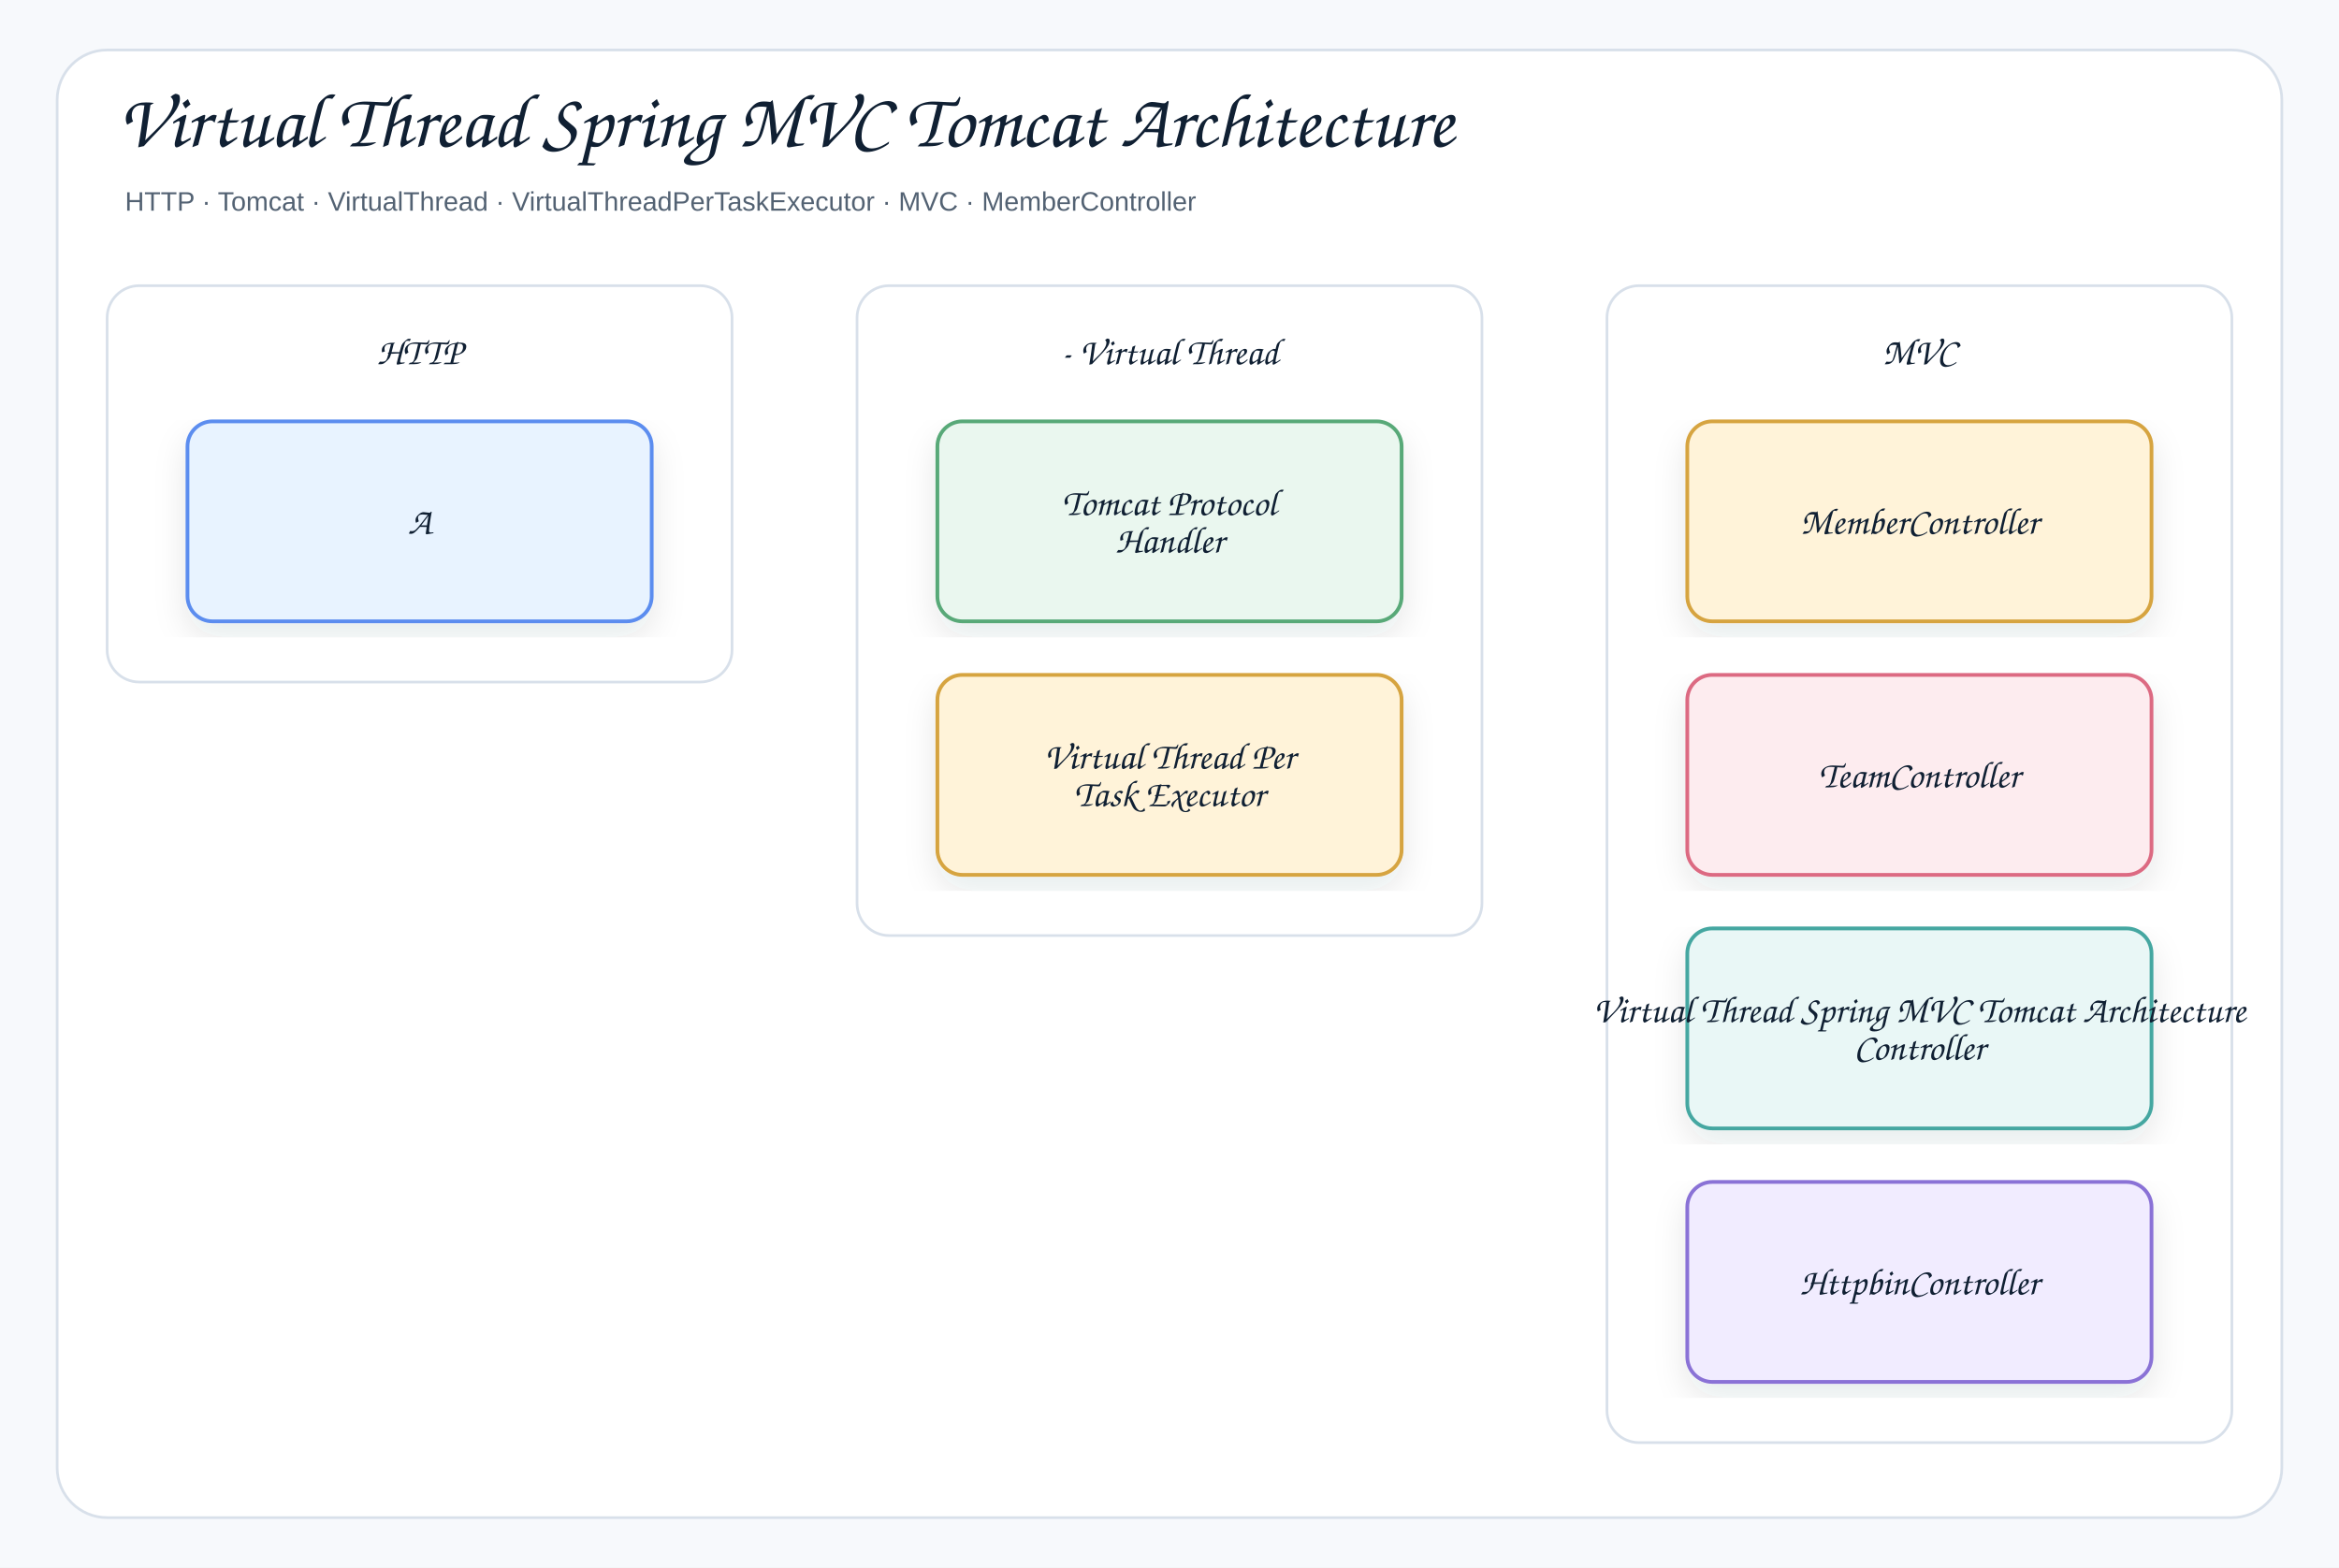
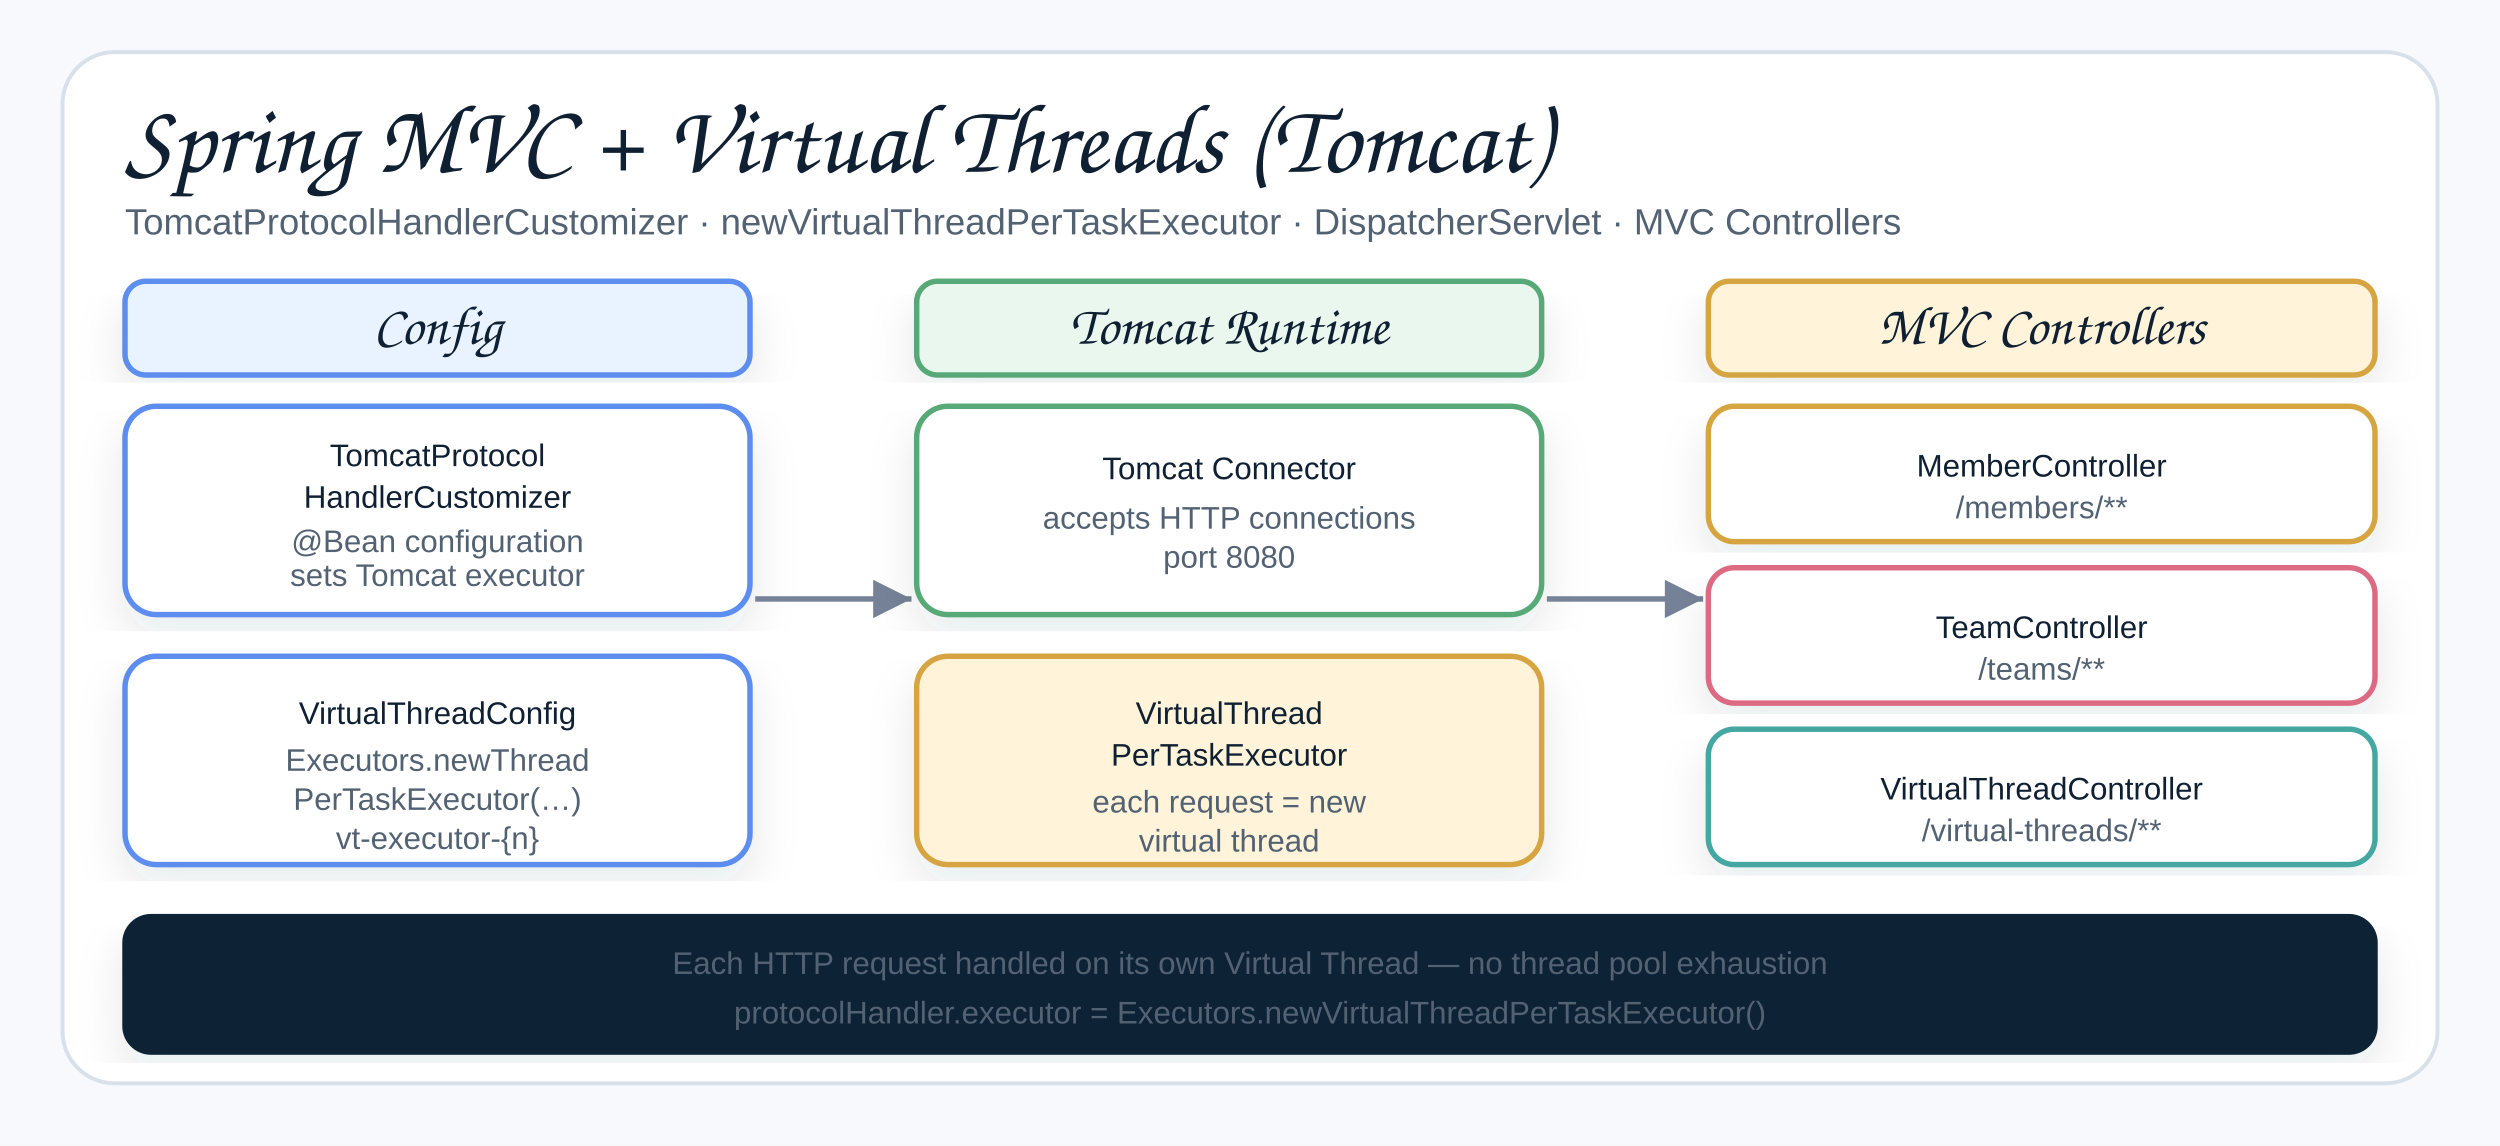
- <svg xmlns="http://www.w3.org/2000/svg" width="1310" height="878" viewBox="0 0 1310 878" role="img" aria-label="Virtual Thread Spring MVC Tomcat Architecture">
+ <svg xmlns="http://www.w3.org/2000/svg" width="960" height="440" viewBox="0 0 960 440" role="img" aria-label="Virtual Thread Spring MVC Tomcat Architecture">
  <defs>
    <filter id="shadow" x="-8%" y="-8%" width="116%" height="116%">
      <feDropShadow dx="0" dy="8" stdDeviation="9" flood-color="#1f2937" flood-opacity="0.10" />
    </filter>
-     <marker id="openArrow" markerWidth="12" markerHeight="10" refX="10" refY="5" orient="auto" markerUnits="strokeWidth">
-       <path d="M 1 1 L 10 5 L 1 9" fill="none" stroke="#758297" stroke-width="1.8" stroke-linecap="round" stroke-linejoin="round" />
-     </marker>
-     <marker id="inherit" markerWidth="14" markerHeight="12" refX="12" refY="6" orient="auto" markerUnits="strokeWidth">
-       <path d="M 0 1 L 12 6 L 0 11 Z" fill="#ffffff" stroke="#758297" stroke-width="1.8" />
+     <marker id="arrow" markerWidth="9" markerHeight="9" refX="8" refY="4.5" orient="auto" markerUnits="strokeWidth">
+       <path d="M1,1 L8,4.5 L1,8 Z" fill="#758297" />
    </marker>
    <style>
    .canvas{fill:#f7f9fc}.frame{fill:#fff;stroke:#d8e0ea;stroke-width:1.5}
-     .title{font-family:"Architects Daughter","Comic Sans MS","Comic Sans",cursive;font-size:43px;font-weight:400;fill:#102033}
-     .subtitle{font-family:"Comic Sans MS","Comic Sans","Comic Neue",Arial,sans-serif;font-size:15px;font-weight:400;fill:#536273}
-     .label{font-family:"Architects Daughter","Comic Sans MS","Comic Sans",cursive;font-size:25px;font-weight:400;fill:#102033}
+     .title{font-family:"Architects Daughter","Comic Sans MS","Comic Sans",cursive;font-size:38px;font-weight:400;fill:#102033}
+     .subtitle{font-family:"Comic Sans MS","Comic Sans","Comic Neue",Arial,sans-serif;font-size:14px;font-weight:400;fill:#536273}
    .smallLabel{font-family:"Architects Daughter","Comic Sans MS","Comic Sans",cursive;font-size:21px;font-weight:400;fill:#102033}
    .mono{font-family:"Comic Sans MS","Comic Sans","Comic Neue",Arial,sans-serif;font-size:12px;font-weight:400;fill:#102033}
    .small{font-family:"Comic Sans MS","Comic Sans","Comic Neue",Arial,sans-serif;font-size:12px;font-weight:400;fill:#536273}
-     .strong{font-family:"Comic Sans MS","Comic Sans","Comic Neue",Arial,sans-serif;font-size:13px;font-weight:400;fill:#102033}
-     .card{stroke-width:2.1;filter:url(#shadow)}.compartment{stroke-width:1.5;fill:none}
-     .line{stroke:#758297;stroke-width:2.1;fill:none;marker-end:url(#openArrow)}
-     .plainLine{stroke:#758297;stroke-width:2.1;fill:none}
-     .dashed{stroke:#758297;stroke-width:2.1;stroke-dasharray:7 6;fill:none;marker-end:url(#openArrow)}
-     .inheritLine{stroke:#758297;stroke-width:2.2;fill:none;marker-end:url(#inherit)}
-     .implLine{stroke:#758297;stroke-width:2.2;stroke-dasharray:8 7;fill:none;marker-end:url(#inherit)}
+     .card{stroke-width:2.1;filter:url(#shadow)}
+     .line{stroke:#758297;stroke-width:2.1;fill:none;marker-end:url(#arrow)}
  </style>
  </defs>
-   <rect class="canvas" width="1310" height="878" />
-   <rect class="frame" x="32" y="28" width="1246" height="822" rx="28" />
-   <text class="title" x="66" y="82">Virtual Thread Spring MVC Tomcat Architecture</text>
-   <text class="subtitle" x="70" y="118">HTTP · Tomcat · VirtualThread · VirtualThreadPerTaskExecutor · MVC · MemberController</text>
-   <g transform="translate(60,160)">
-     <rect x="0" y="0" width="350" height="222" rx="18" fill="#ffffff" stroke="#d8e0ea" stroke-width="1.5" />
-     <text class="smallLabel" x="175" y="44" text-anchor="middle">HTTP</text>
-   </g>
-   <g transform="translate(105,236)">
-     <rect class="card" x="0" y="0" width="260" height="112" rx="14" fill="#E8F3FF" stroke="#5B8DEF" />
-     <text class="smallLabel" x="130" y="63" text-anchor="middle">A</text>
-   </g>
-   <g transform="translate(480,160)">
-     <rect x="0" y="0" width="350" height="364" rx="18" fill="#ffffff" stroke="#d8e0ea" stroke-width="1.5" />
-     <text class="smallLabel" x="175" y="44" text-anchor="middle">- Virtual Thread</text>
-   </g>
-   <g transform="translate(525,236)">
-     <rect class="card" x="0" y="0" width="260" height="112" rx="14" fill="#EAF7EF" stroke="#58A978" />
-     <text class="smallLabel" x="130" y="52.5" text-anchor="middle">Tomcat Protocol</text>
-     <text class="smallLabel" x="130" y="73.5" text-anchor="middle">Handler</text>
-   </g>
-   <g transform="translate(525,378)">
-     <rect class="card" x="0" y="0" width="260" height="112" rx="14" fill="#FFF3D9" stroke="#D6A441" />
-     <text class="smallLabel" x="130" y="52.5" text-anchor="middle">Virtual Thread Per</text>
-     <text class="smallLabel" x="130" y="73.5" text-anchor="middle">Task Executor</text>
-   </g>
-   <g transform="translate(900,160)">
-     <rect x="0" y="0" width="350" height="648" rx="18" fill="#ffffff" stroke="#d8e0ea" stroke-width="1.5" />
-     <text class="smallLabel" x="175" y="44" text-anchor="middle">MVC</text>
-   </g>
-   <g transform="translate(945,236)">
-     <rect class="card" x="0" y="0" width="260" height="112" rx="14" fill="#FFF3D9" stroke="#D6A441" />
-     <text class="smallLabel" x="130" y="63" text-anchor="middle">MemberController</text>
-   </g>
-   <g transform="translate(945,378)">
-     <rect class="card" x="0" y="0" width="260" height="112" rx="14" fill="#FDECEF" stroke="#DC6B82" />
-     <text class="smallLabel" x="130" y="63" text-anchor="middle">TeamController</text>
-   </g>
-   <g transform="translate(945,520)">
-     <rect class="card" x="0" y="0" width="260" height="112" rx="14" fill="#E9F7F6" stroke="#45A7A1" />
-     <text class="smallLabel" x="130" y="52.5" text-anchor="middle">Virtual Thread Spring MVC Tomcat Architecture</text>
-     <text class="smallLabel" x="130" y="73.5" text-anchor="middle">Controller</text>
-   </g>
-   <g transform="translate(945,662)">
-     <rect class="card" x="0" y="0" width="260" height="112" rx="14" fill="#F1ECFF" stroke="#8A72D6" />
-     <text class="smallLabel" x="130" y="63" text-anchor="middle">HttpbinController</text>
-   </g>
+   <rect class="canvas" width="960" height="440" />
+   <rect class="frame" x="24" y="20" width="912" height="396" rx="20" />
+   <text class="title" x="48" y="66">Spring MVC + Virtual Threads (Tomcat)</text>
+   <text class="subtitle" x="48" y="90">TomcatProtocolHandlerCustomizer · newVirtualThreadPerTaskExecutor · DispatcherServlet · MVC Controllers</text>
+   <rect class="card" x="48" y="108" width="240" height="36" rx="8" fill="#E8F3FF" stroke="#5B8DEF" />
+   <text class="smallLabel" x="168" y="132" text-anchor="middle">Config</text>
+   <rect class="card" x="48" y="156" width="240" height="80" rx="12" fill="#ffffff" stroke="#5B8DEF" stroke-width="1.8" filter="url(#shadow)" />
+   <text class="mono" x="168" y="179" text-anchor="middle" fill="#102033">TomcatProtocol</text>
+   <text class="mono" x="168" y="195" text-anchor="middle" fill="#102033">HandlerCustomizer</text>
+   <text class="small" x="168" y="212" text-anchor="middle">@Bean configuration</text>
+   <text class="small" x="168" y="225" text-anchor="middle">sets Tomcat executor</text>
+   <rect class="card" x="48" y="252" width="240" height="80" rx="12" fill="#ffffff" stroke="#5B8DEF" stroke-width="1.8" filter="url(#shadow)" />
+   <text class="mono" x="168" y="278" text-anchor="middle" fill="#102033">VirtualThreadConfig</text>
+   <text class="small" x="168" y="296" text-anchor="middle">Executors.newThread</text>
+   <text class="small" x="168" y="311" text-anchor="middle">PerTaskExecutor(…)</text>
+   <text class="small" x="168" y="326" text-anchor="middle">vt-executor-{n}</text>
+   <path class="line" d="M290 230 L350 230" />
+   <rect class="card" x="352" y="108" width="240" height="36" rx="8" fill="#EAF7EF" stroke="#58A978" />
+   <text class="smallLabel" x="472" y="132" text-anchor="middle">Tomcat Runtime</text>
+   <rect class="card" x="352" y="156" width="240" height="80" rx="12" fill="#ffffff" stroke="#58A978" stroke-width="1.8" filter="url(#shadow)" />
+   <text class="mono" x="472" y="184" text-anchor="middle" fill="#102033">Tomcat Connector</text>
+   <text class="small" x="472" y="203" text-anchor="middle">accepts HTTP connections</text>
+   <text class="small" x="472" y="218" text-anchor="middle">port 8080</text>
+   <rect class="card" x="352" y="252" width="240" height="80" rx="12" fill="#FFF3D9" stroke="#D6A441" />
+   <text class="mono" x="472" y="278" text-anchor="middle" fill="#102033">VirtualThread</text>
+   <text class="mono" x="472" y="294" text-anchor="middle" fill="#102033">PerTaskExecutor</text>
+   <text class="small" x="472" y="312" text-anchor="middle">each request = new</text>
+   <text class="small" x="472" y="327" text-anchor="middle">virtual thread</text>
+   <path class="line" d="M594 230 L654 230" />
+   <rect class="card" x="656" y="108" width="256" height="36" rx="8" fill="#FFF3D9" stroke="#D6A441" />
+   <text class="smallLabel" x="784" y="132" text-anchor="middle">MVC Controllers</text>
+   <rect class="card" x="656" y="156" width="256" height="52" rx="10" fill="#ffffff" stroke="#D6A441" stroke-width="1.8" filter="url(#shadow)" />
+   <text class="mono" x="784" y="183" text-anchor="middle" fill="#102033">MemberController</text>
+   <text class="small" x="784" y="199" text-anchor="middle">/members/**</text>
+   <rect class="card" x="656" y="218" width="256" height="52" rx="10" fill="#ffffff" stroke="#DC6B82" stroke-width="1.8" filter="url(#shadow)" />
+   <text class="mono" x="784" y="245" text-anchor="middle" fill="#102033">TeamController</text>
+   <text class="small" x="784" y="261" text-anchor="middle">/teams/**</text>
+   <rect class="card" x="656" y="280" width="256" height="52" rx="10" fill="#ffffff" stroke="#45A7A1" stroke-width="1.8" filter="url(#shadow)" />
+   <text class="mono" x="784" y="307" text-anchor="middle" fill="#102033">VirtualThreadController</text>
+   <text class="small" x="784" y="323" text-anchor="middle">/virtual-threads/**</text>
+   <rect class="card" x="48" y="352" width="864" height="52" rx="10" fill="#0d2435" stroke="#0d2435" filter="url(#shadow)" />
+   <text class="small" x="480" y="374" text-anchor="middle" fill="#dbeafe">Each HTTP request handled on its own Virtual Thread — no thread pool exhaustion</text>
+   <text class="small" x="480" y="393" text-anchor="middle" fill="#dbeafe">protocolHandler.executor = Executors.newVirtualThreadPerTaskExecutor()</text>
</svg>
